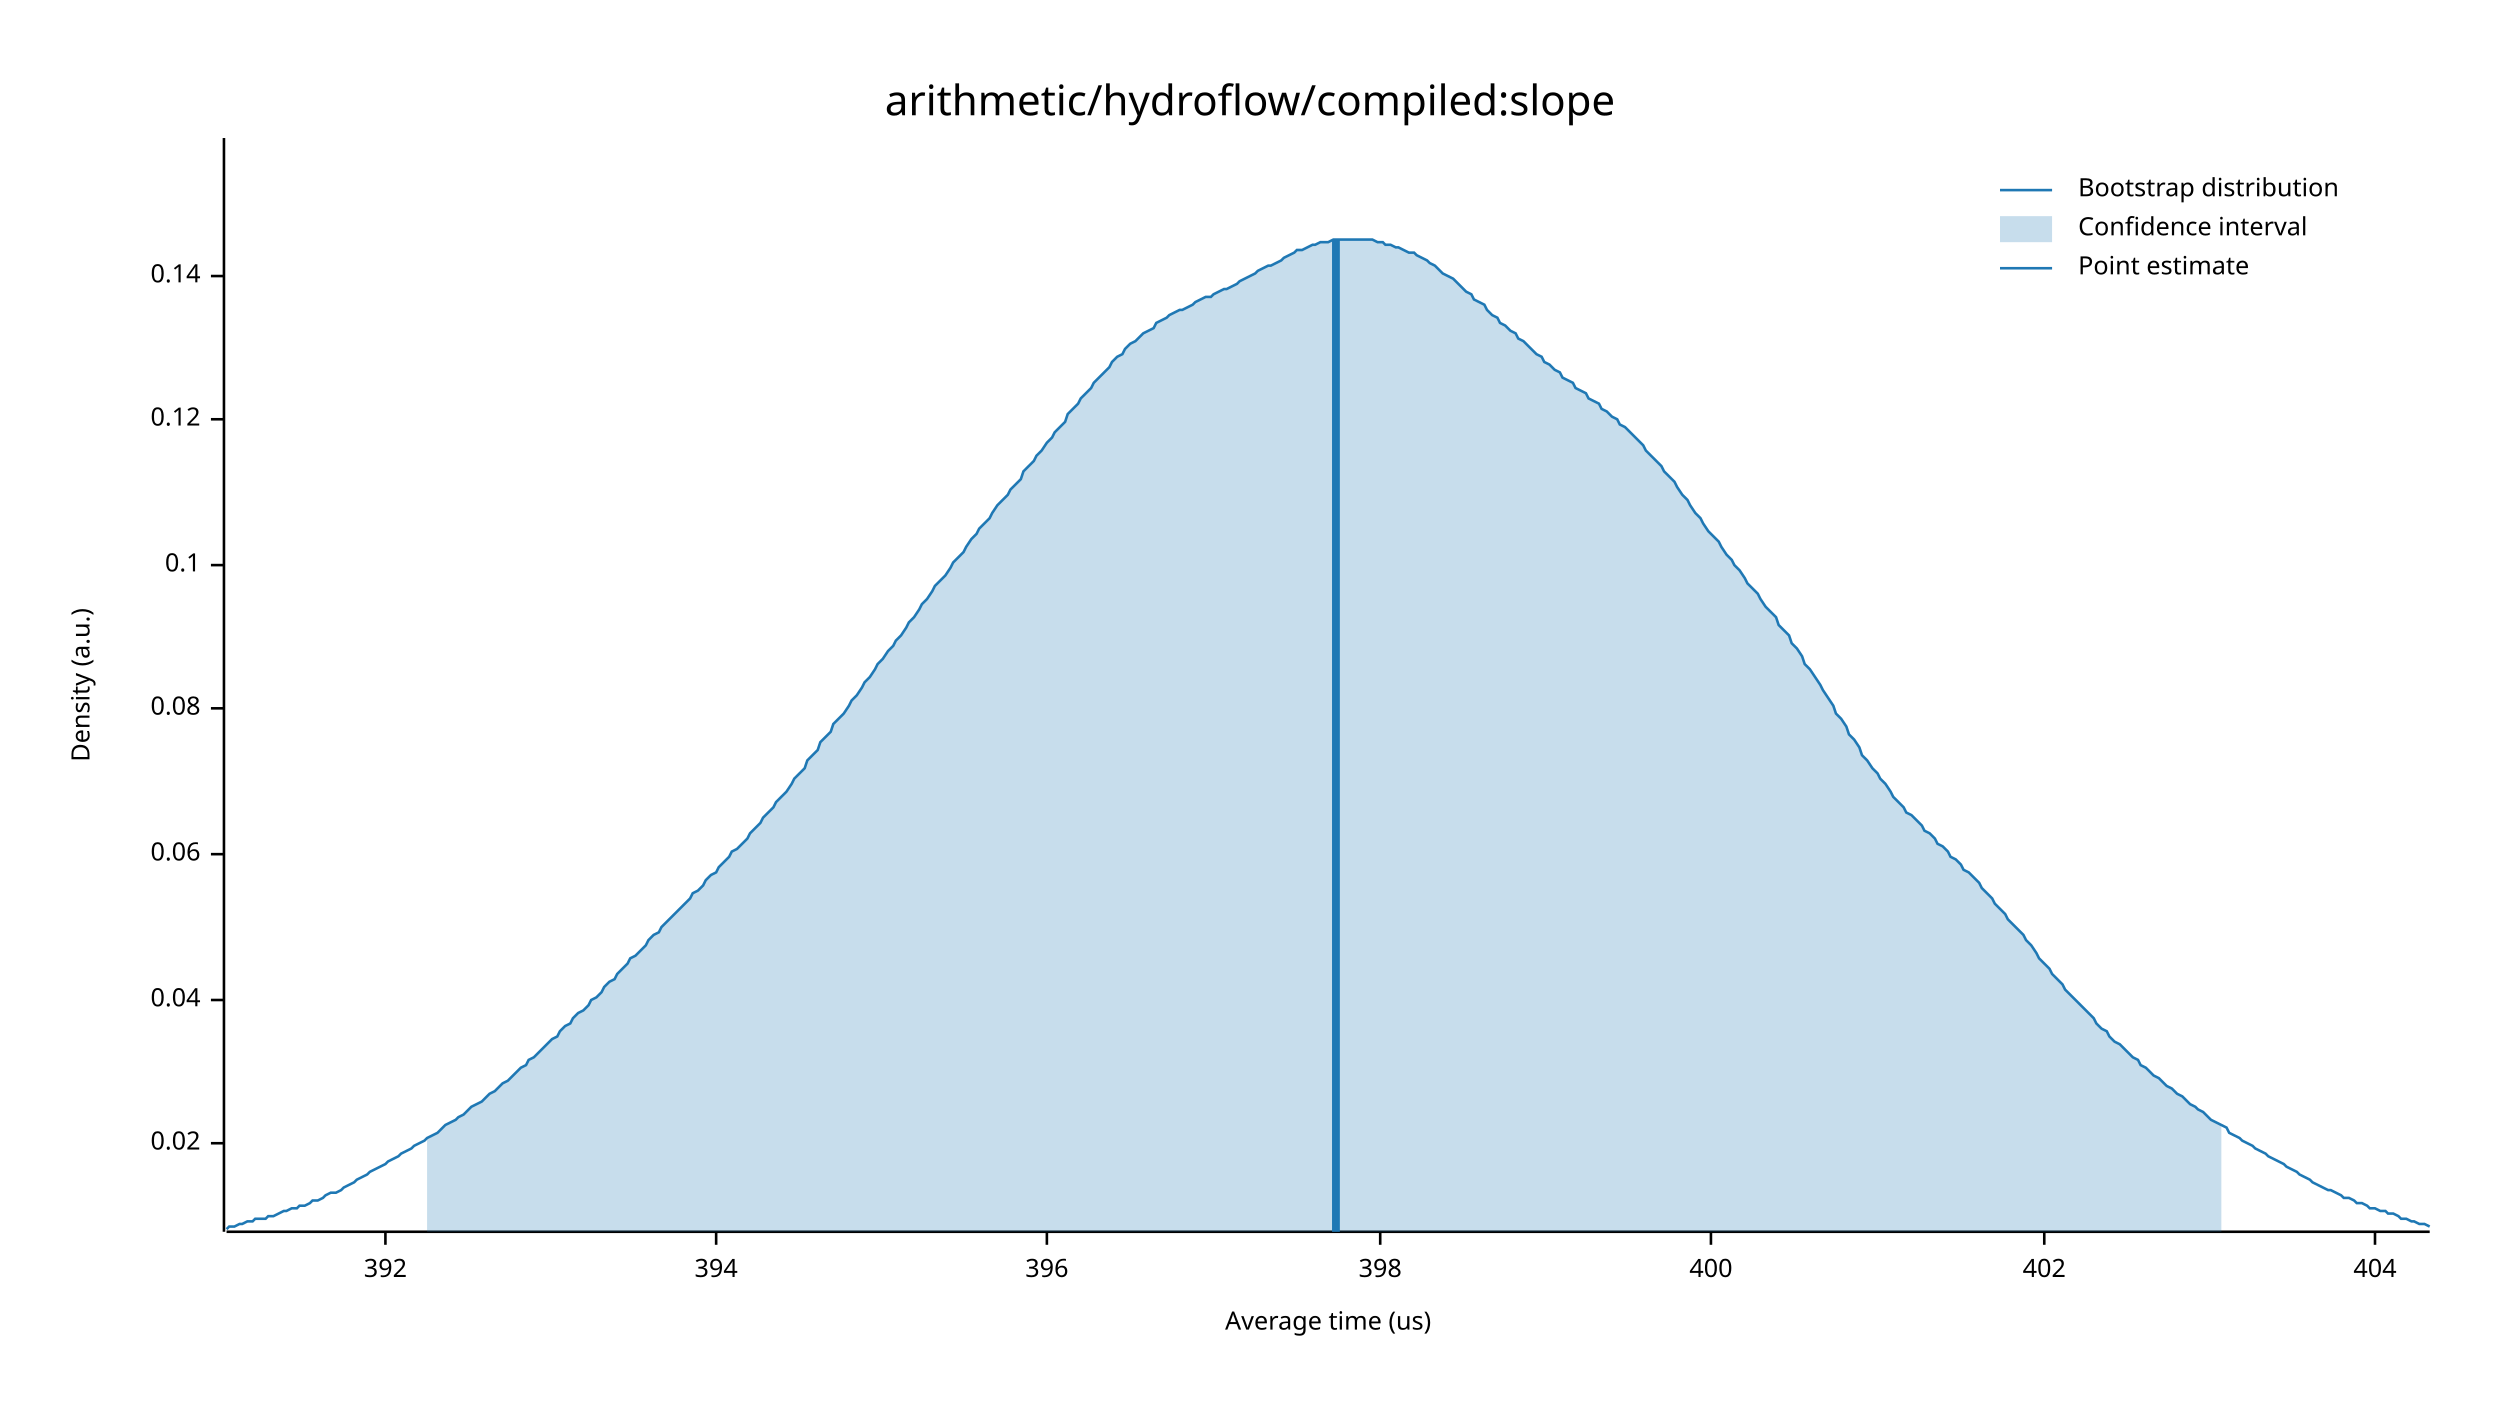
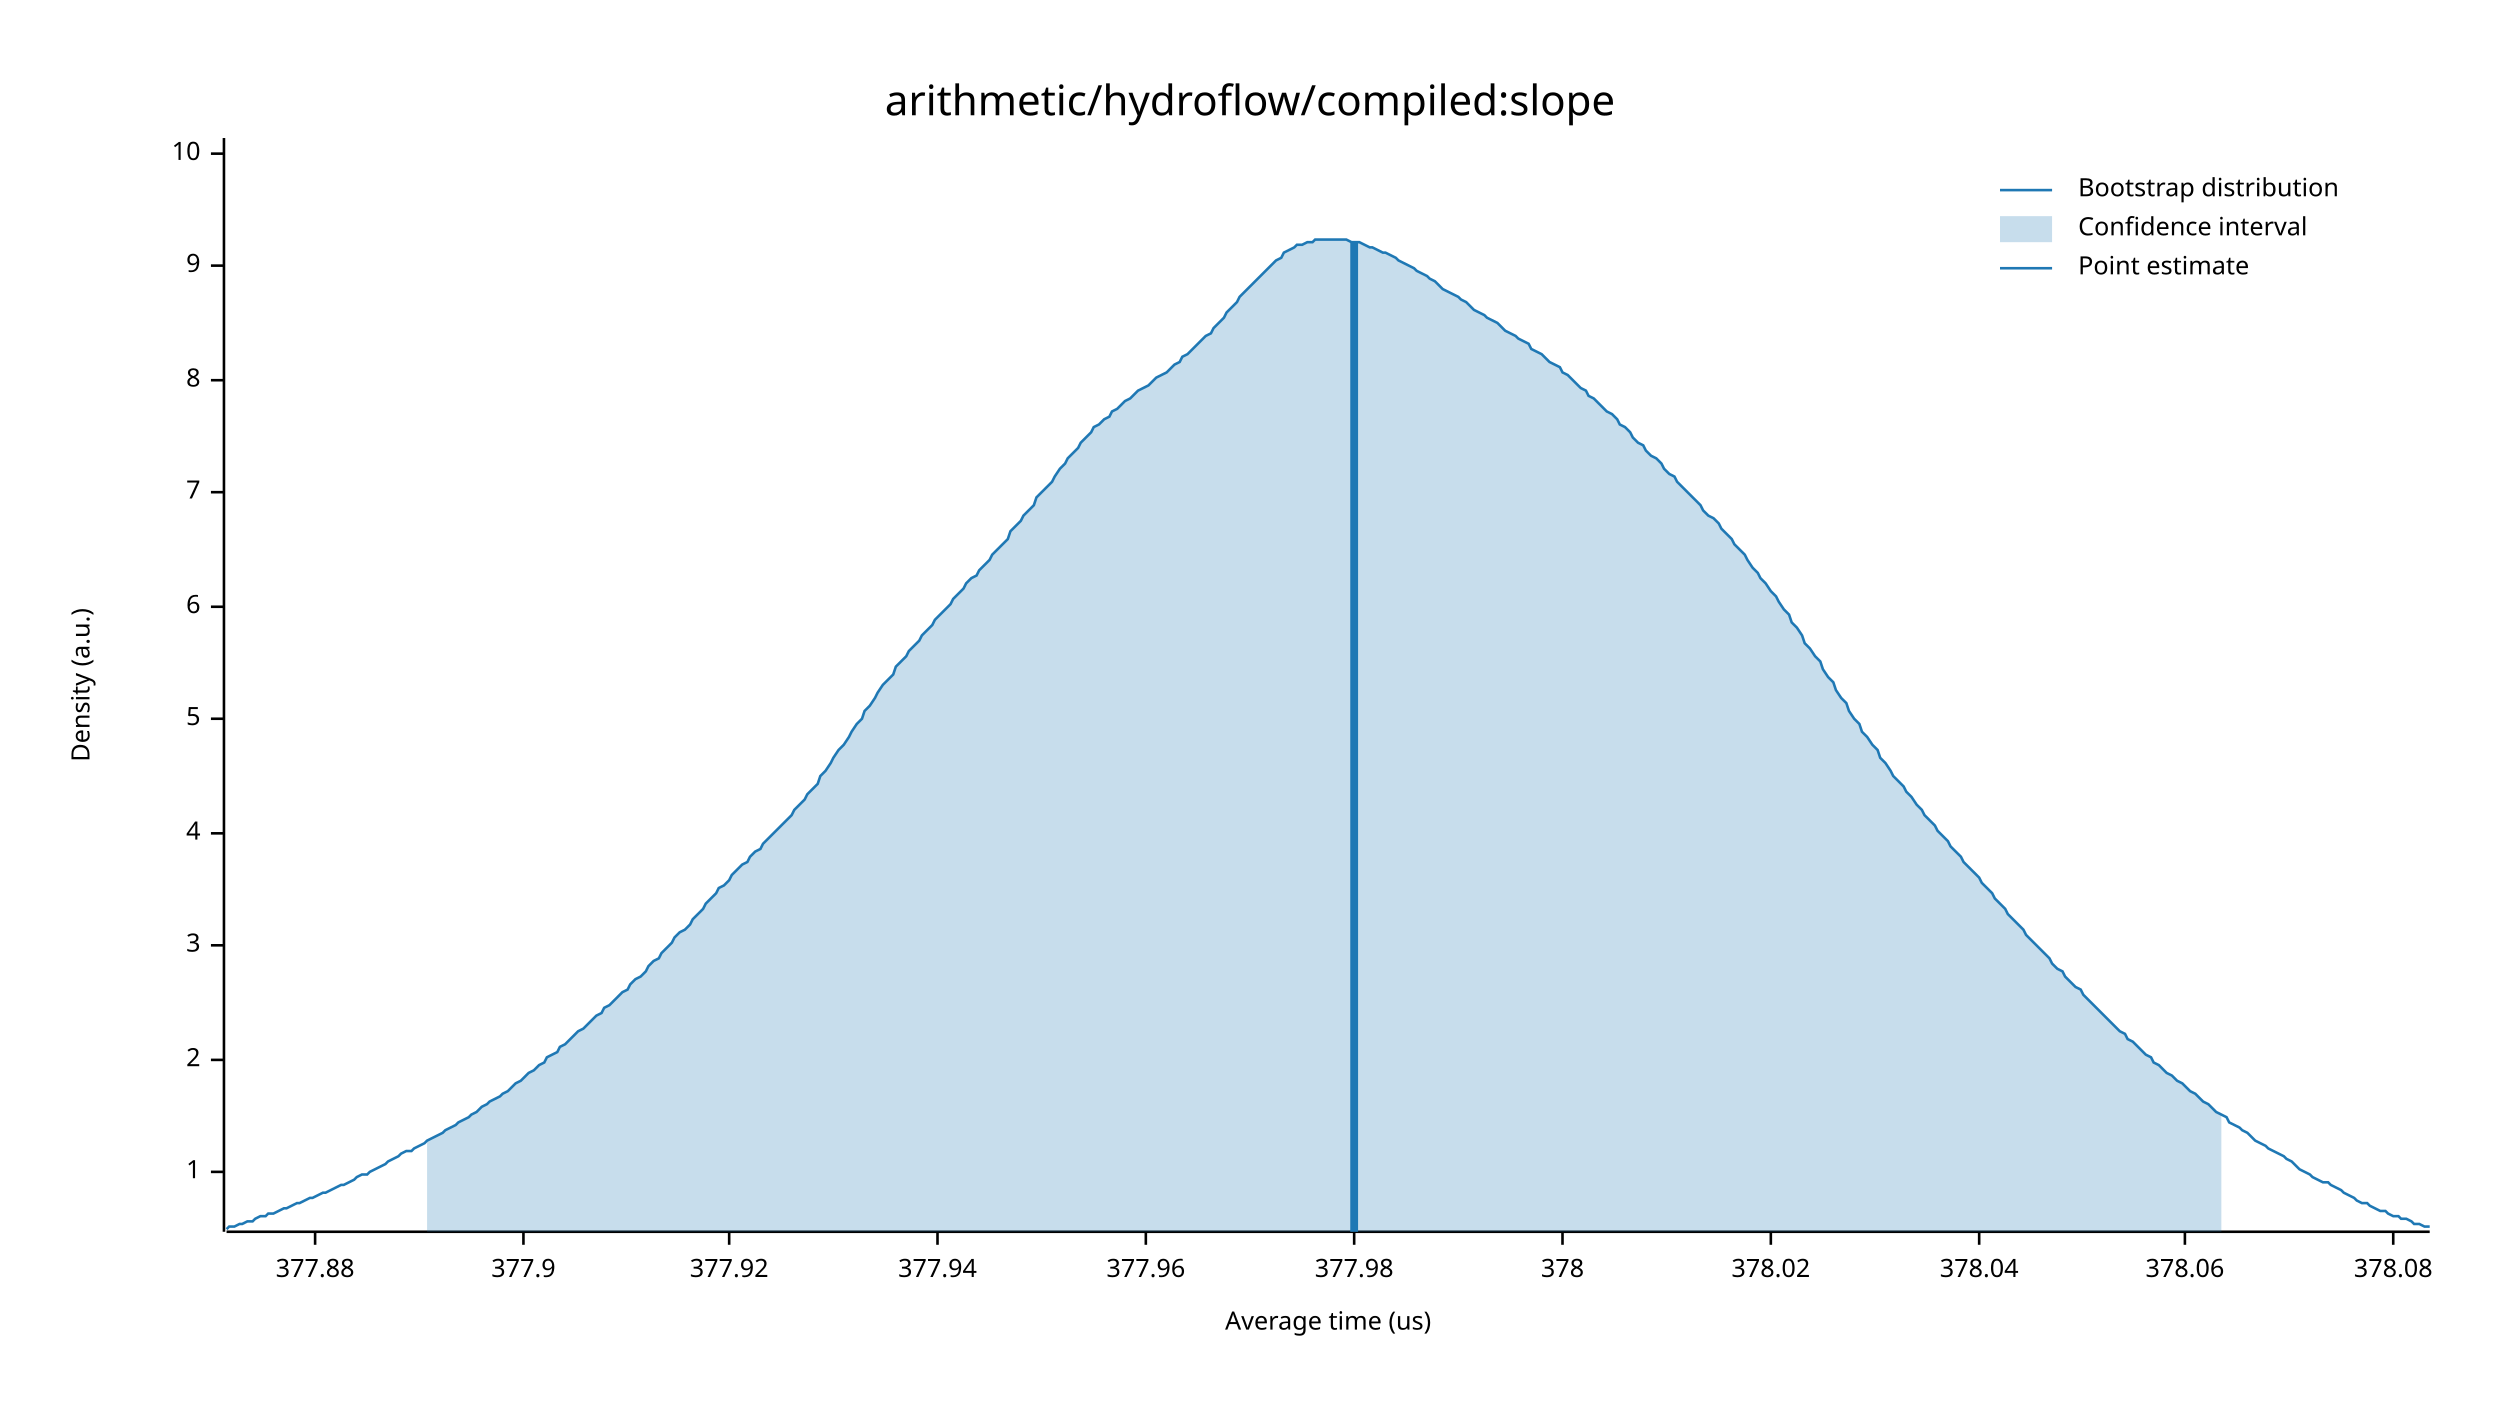
<svg xmlns="http://www.w3.org/2000/svg" width="960" height="540" viewBox="0 0 960 540">
  <text x="480" y="32" dy="0.76em" text-anchor="middle" font-family="sans-serif" font-size="16.129" opacity="1" fill="#000000">
arithmetic/hydroflow/compiled:slope
</text>
  <text x="27" y="263" dy="0.76em" text-anchor="middle" font-family="sans-serif" font-size="9.677" opacity="1" fill="#000000" transform="rotate(270, 27, 263)">
Density (a.u.)
</text>
  <text x="510" y="513" dy="-0.5ex" text-anchor="middle" font-family="sans-serif" font-size="9.677" opacity="1" fill="#000000">
Average time (us)
</text>
  <polyline fill="none" opacity="1" stroke="#000000" stroke-width="1" points="86,53 86,473 " />
-   <text x="77" y="439" dy="0.5ex" text-anchor="end" font-family="sans-serif" font-size="9.677" opacity="1" fill="#000000">
- 0.02
+   <text x="77" y="450" dy="0.5ex" text-anchor="end" font-family="sans-serif" font-size="9.677" opacity="1" fill="#000000">
+ 1
</text>
-   <polyline fill="none" opacity="1" stroke="#000000" stroke-width="1" points="81,439 86,439 " />
-   <text x="77" y="384" dy="0.5ex" text-anchor="end" font-family="sans-serif" font-size="9.677" opacity="1" fill="#000000">
- 0.04
+   <polyline fill="none" opacity="1" stroke="#000000" stroke-width="1" points="81,450 86,450 " />
+   <text x="77" y="407" dy="0.5ex" text-anchor="end" font-family="sans-serif" font-size="9.677" opacity="1" fill="#000000">
+ 2
</text>
-   <polyline fill="none" opacity="1" stroke="#000000" stroke-width="1" points="81,384 86,384 " />
-   <text x="77" y="328" dy="0.5ex" text-anchor="end" font-family="sans-serif" font-size="9.677" opacity="1" fill="#000000">
- 0.06
+   <polyline fill="none" opacity="1" stroke="#000000" stroke-width="1" points="81,407 86,407 " />
+   <text x="77" y="363" dy="0.5ex" text-anchor="end" font-family="sans-serif" font-size="9.677" opacity="1" fill="#000000">
+ 3
</text>
-   <polyline fill="none" opacity="1" stroke="#000000" stroke-width="1" points="81,328 86,328 " />
-   <text x="77" y="272" dy="0.5ex" text-anchor="end" font-family="sans-serif" font-size="9.677" opacity="1" fill="#000000">
- 0.08
+   <polyline fill="none" opacity="1" stroke="#000000" stroke-width="1" points="81,363 86,363 " />
+   <text x="77" y="320" dy="0.5ex" text-anchor="end" font-family="sans-serif" font-size="9.677" opacity="1" fill="#000000">
+ 4
</text>
-   <polyline fill="none" opacity="1" stroke="#000000" stroke-width="1" points="81,272 86,272 " />
-   <text x="77" y="217" dy="0.5ex" text-anchor="end" font-family="sans-serif" font-size="9.677" opacity="1" fill="#000000">
- 0.1
+   <polyline fill="none" opacity="1" stroke="#000000" stroke-width="1" points="81,320 86,320 " />
+   <text x="77" y="276" dy="0.5ex" text-anchor="end" font-family="sans-serif" font-size="9.677" opacity="1" fill="#000000">
+ 5
</text>
-   <polyline fill="none" opacity="1" stroke="#000000" stroke-width="1" points="81,217 86,217 " />
-   <text x="77" y="161" dy="0.5ex" text-anchor="end" font-family="sans-serif" font-size="9.677" opacity="1" fill="#000000">
- 0.12
+   <polyline fill="none" opacity="1" stroke="#000000" stroke-width="1" points="81,276 86,276 " />
+   <text x="77" y="233" dy="0.5ex" text-anchor="end" font-family="sans-serif" font-size="9.677" opacity="1" fill="#000000">
+ 6
</text>
-   <polyline fill="none" opacity="1" stroke="#000000" stroke-width="1" points="81,161 86,161 " />
-   <text x="77" y="106" dy="0.5ex" text-anchor="end" font-family="sans-serif" font-size="9.677" opacity="1" fill="#000000">
- 0.14
+   <polyline fill="none" opacity="1" stroke="#000000" stroke-width="1" points="81,233 86,233 " />
+   <text x="77" y="189" dy="0.5ex" text-anchor="end" font-family="sans-serif" font-size="9.677" opacity="1" fill="#000000">
+ 7
</text>
-   <polyline fill="none" opacity="1" stroke="#000000" stroke-width="1" points="81,106 86,106 " />
+   <polyline fill="none" opacity="1" stroke="#000000" stroke-width="1" points="81,189 86,189 " />
+   <text x="77" y="146" dy="0.5ex" text-anchor="end" font-family="sans-serif" font-size="9.677" opacity="1" fill="#000000">
+ 8
+ </text>
+   <polyline fill="none" opacity="1" stroke="#000000" stroke-width="1" points="81,146 86,146 " />
+   <text x="77" y="102" dy="0.5ex" text-anchor="end" font-family="sans-serif" font-size="9.677" opacity="1" fill="#000000">
+ 9
+ </text>
+   <polyline fill="none" opacity="1" stroke="#000000" stroke-width="1" points="81,102 86,102 " />
+   <text x="77" y="59" dy="0.5ex" text-anchor="end" font-family="sans-serif" font-size="9.677" opacity="1" fill="#000000">
+ 10
+ </text>
+   <polyline fill="none" opacity="1" stroke="#000000" stroke-width="1" points="81,59 86,59 " />
  <polyline fill="none" opacity="1" stroke="#000000" stroke-width="1" points="87,473 933,473 " />
-   <text x="148" y="483" dy="0.76em" text-anchor="middle" font-family="sans-serif" font-size="9.677" opacity="1" fill="#000000">
- 392
+   <text x="121" y="483" dy="0.76em" text-anchor="middle" font-family="sans-serif" font-size="9.677" opacity="1" fill="#000000">
+ 377.88
</text>
-   <polyline fill="none" opacity="1" stroke="#000000" stroke-width="1" points="148,473 148,478 " />
-   <text x="275" y="483" dy="0.76em" text-anchor="middle" font-family="sans-serif" font-size="9.677" opacity="1" fill="#000000">
- 394
+   <polyline fill="none" opacity="1" stroke="#000000" stroke-width="1" points="121,473 121,478 " />
+   <text x="201" y="483" dy="0.76em" text-anchor="middle" font-family="sans-serif" font-size="9.677" opacity="1" fill="#000000">
+ 377.9
</text>
-   <polyline fill="none" opacity="1" stroke="#000000" stroke-width="1" points="275,473 275,478 " />
-   <text x="402" y="483" dy="0.76em" text-anchor="middle" font-family="sans-serif" font-size="9.677" opacity="1" fill="#000000">
- 396
+   <polyline fill="none" opacity="1" stroke="#000000" stroke-width="1" points="201,473 201,478 " />
+   <text x="280" y="483" dy="0.76em" text-anchor="middle" font-family="sans-serif" font-size="9.677" opacity="1" fill="#000000">
+ 377.92
</text>
-   <polyline fill="none" opacity="1" stroke="#000000" stroke-width="1" points="402,473 402,478 " />
-   <text x="530" y="483" dy="0.76em" text-anchor="middle" font-family="sans-serif" font-size="9.677" opacity="1" fill="#000000">
- 398
+   <polyline fill="none" opacity="1" stroke="#000000" stroke-width="1" points="280,473 280,478 " />
+   <text x="360" y="483" dy="0.76em" text-anchor="middle" font-family="sans-serif" font-size="9.677" opacity="1" fill="#000000">
+ 377.94
</text>
-   <polyline fill="none" opacity="1" stroke="#000000" stroke-width="1" points="530,473 530,478 " />
-   <text x="657" y="483" dy="0.76em" text-anchor="middle" font-family="sans-serif" font-size="9.677" opacity="1" fill="#000000">
- 400
+   <polyline fill="none" opacity="1" stroke="#000000" stroke-width="1" points="360,473 360,478 " />
+   <text x="440" y="483" dy="0.76em" text-anchor="middle" font-family="sans-serif" font-size="9.677" opacity="1" fill="#000000">
+ 377.96
</text>
-   <polyline fill="none" opacity="1" stroke="#000000" stroke-width="1" points="657,473 657,478 " />
-   <text x="785" y="483" dy="0.76em" text-anchor="middle" font-family="sans-serif" font-size="9.677" opacity="1" fill="#000000">
- 402
+   <polyline fill="none" opacity="1" stroke="#000000" stroke-width="1" points="440,473 440,478 " />
+   <text x="520" y="483" dy="0.76em" text-anchor="middle" font-family="sans-serif" font-size="9.677" opacity="1" fill="#000000">
+ 377.98
</text>
-   <polyline fill="none" opacity="1" stroke="#000000" stroke-width="1" points="785,473 785,478 " />
-   <text x="912" y="483" dy="0.76em" text-anchor="middle" font-family="sans-serif" font-size="9.677" opacity="1" fill="#000000">
- 404
+   <polyline fill="none" opacity="1" stroke="#000000" stroke-width="1" points="520,473 520,478 " />
+   <text x="600" y="483" dy="0.76em" text-anchor="middle" font-family="sans-serif" font-size="9.677" opacity="1" fill="#000000">
+ 378
</text>
-   <polyline fill="none" opacity="1" stroke="#000000" stroke-width="1" points="912,473 912,478 " />
-   <polyline fill="none" opacity="1" stroke="#1F78B4" stroke-width="1" points="87,472 88,471 90,471 92,470 93,470 95,469 97,469 98,468 100,468 102,468 103,467 105,467 107,466 109,465 110,465 112,464 114,464 115,463 117,463 119,462 120,461 122,461 124,460 125,459 127,458 129,458 131,457 132,456 134,455 136,454 137,453 139,452 141,451 142,450 144,449 146,448 148,447 149,446 151,445 153,444 154,443 156,442 158,441 159,440 161,439 163,438 164,437 166,436 168,435 170,433 171,432 173,431 175,430 176,429 178,428 180,426 181,425 183,424 185,423 187,421 188,420 190,419 192,417 193,416 195,415 197,413 198,412 200,410 202,409 203,407 205,406 207,404 209,402 210,401 212,399 214,398 215,396 217,394 219,393 220,391 222,389 224,388 226,386 227,384 229,383 231,381 232,379 234,377 236,376 237,374 239,372 241,370 242,368 244,367 246,365 248,363 249,361 251,359 253,358 254,356 256,354 258,352 259,351 261,349 263,347 265,345 266,343 268,342 270,340 271,338 273,336 275,335 276,333 278,331 280,329 281,327 283,326 285,324 287,322 288,320 290,318 292,316 293,314 295,312 297,310 298,308 300,306 302,304 304,301 305,299 307,297 309,295 310,292 312,290 314,288 315,285 317,283 319,281 320,278 322,276 324,274 326,271 327,269 329,267 331,264 332,262 334,260 336,257 337,255 339,253 341,250 343,248 344,246 346,244 348,241 349,239 351,237 353,234 354,232 356,230 358,227 359,225 361,223 363,221 365,218 366,216 368,214 370,212 371,210 373,207 375,205 376,203 378,201 380,199 381,197 383,194 385,192 387,190 388,188 390,186 392,184 393,181 395,179 397,177 398,175 400,173 402,170 404,168 405,166 407,164 409,162 410,159 412,157 414,155 415,153 417,151 419,149 420,147 422,145 424,143 426,141 427,139 429,137 431,136 432,134 434,132 436,131 437,130 439,128 441,127 443,126 444,124 446,123 448,122 449,121 451,120 453,119 454,119 456,118 458,117 459,116 461,115 463,114 465,114 466,113 468,112 470,111 471,111 473,110 475,109 476,108 478,107 480,106 482,105 483,104 485,103 487,102 488,102 490,101 492,100 493,99 495,98 497,97 498,96 500,96 502,95 504,94 505,94 507,93 509,93 510,93 512,92 514,92 515,92 517,92 519,92 521,92 522,92 524,92 526,92 527,92 529,93 531,93 532,94 534,94 536,95 537,95 539,96 541,97 543,97 544,98 546,99 548,100 549,101 551,102 553,104 554,105 556,106 558,107 560,109 561,110 563,112 565,113 566,115 568,116 570,117 571,119 573,121 575,122 576,124 578,125 580,127 582,128 583,130 585,131 587,133 588,134 590,136 592,137 593,139 595,140 597,142 599,143 600,145 602,146 604,147 605,149 607,150 609,151 610,153 612,154 614,155 615,157 617,158 619,160 621,161 622,163 624,164 626,166 627,167 629,169 631,171 632,173 634,175 636,177 638,179 639,181 641,183 643,185 644,187 646,190 648,192 649,194 651,197 653,199 654,201 656,204 658,206 660,208 661,210 663,213 665,215 666,217 668,219 670,222 671,224 673,226 675,228 676,230 678,233 680,235 682,237 683,240 685,242 687,244 688,247 690,249 692,252 693,255 695,257 697,260 699,263 700,265 702,268 704,271 705,274 707,276 709,279 710,282 712,284 714,287 715,290 717,292 719,295 721,297 722,299 724,301 726,304 727,306 729,308 731,310 732,312 734,313 736,315 738,317 739,319 741,320 743,322 744,324 746,325 748,327 749,329 751,330 753,332 754,334 756,335 758,337 760,339 761,341 763,343 765,345 766,347 768,349 770,351 771,353 773,355 775,357 777,359 778,361 780,363 782,366 783,368 785,370 787,372 788,374 790,376 792,378 793,380 795,382 797,384 799,386 800,387 802,389 804,391 805,393 807,395 809,396 810,398 812,400 814,401 816,403 817,404 819,406 821,407 822,409 824,410 826,412 827,413 829,414 831,416 832,417 834,418 836,420 838,421 839,422 841,424 843,425 844,426 846,427 848,429 849,430 851,431 853,432 855,433 856,435 858,436 860,437 861,438 863,439 865,440 866,441 868,442 870,443 871,444 873,445 875,446 877,447 878,448 880,449 882,450 883,451 885,452 887,453 888,454 890,455 892,456 894,457 895,457 897,458 899,459 900,460 902,460 904,461 905,462 907,462 909,463 910,464 912,464 914,465 916,465 917,466 919,466 921,467 922,468 924,468 926,469 927,469 929,470 931,470 933,471 " />
-   <polygon opacity="0.25" fill="#1F78B4" points="164,437 166,436 168,435 170,433 171,432 173,431 175,430 176,429 178,428 180,426 181,425 183,424 185,423 187,421 188,420 190,419 192,417 193,416 195,415 197,413 198,412 200,410 202,409 203,407 205,406 207,404 209,402 210,401 212,399 214,398 215,396 217,394 219,393 220,391 222,389 224,388 226,386 227,384 229,383 231,381 232,379 234,377 236,376 237,374 239,372 241,370 242,368 244,367 246,365 248,363 249,361 251,359 253,358 254,356 256,354 258,352 259,351 261,349 263,347 265,345 266,343 268,342 270,340 271,338 273,336 275,335 276,333 278,331 280,329 281,327 283,326 285,324 287,322 288,320 290,318 292,316 293,314 295,312 297,310 298,308 300,306 302,304 304,301 305,299 307,297 309,295 310,292 312,290 314,288 315,285 317,283 319,281 320,278 322,276 324,274 326,271 327,269 329,267 331,264 332,262 334,260 336,257 337,255 339,253 341,250 343,248 344,246 346,244 348,241 349,239 351,237 353,234 354,232 356,230 358,227 359,225 361,223 363,221 365,218 366,216 368,214 370,212 371,210 373,207 375,205 376,203 378,201 380,199 381,197 383,194 385,192 387,190 388,188 390,186 392,184 393,181 395,179 397,177 398,175 400,173 402,170 404,168 405,166 407,164 409,162 410,159 412,157 414,155 415,153 417,151 419,149 420,147 422,145 424,143 426,141 427,139 429,137 431,136 432,134 434,132 436,131 437,130 439,128 441,127 443,126 444,124 446,123 448,122 449,121 451,120 453,119 454,119 456,118 458,117 459,116 461,115 463,114 465,114 466,113 468,112 470,111 471,111 473,110 475,109 476,108 478,107 480,106 482,105 483,104 485,103 487,102 488,102 490,101 492,100 493,99 495,98 497,97 498,96 500,96 502,95 504,94 505,94 507,93 509,93 510,93 512,92 514,92 515,92 517,92 519,92 521,92 522,92 524,92 526,92 527,92 529,93 531,93 532,94 534,94 536,95 537,95 539,96 541,97 543,97 544,98 546,99 548,100 549,101 551,102 553,104 554,105 556,106 558,107 560,109 561,110 563,112 565,113 566,115 568,116 570,117 571,119 573,121 575,122 576,124 578,125 580,127 582,128 583,130 585,131 587,133 588,134 590,136 592,137 593,139 595,140 597,142 599,143 600,145 602,146 604,147 605,149 607,150 609,151 610,153 612,154 614,155 615,157 617,158 619,160 621,161 622,163 624,164 626,166 627,167 629,169 631,171 632,173 634,175 636,177 638,179 639,181 641,183 643,185 644,187 646,190 648,192 649,194 651,197 653,199 654,201 656,204 658,206 660,208 661,210 663,213 665,215 666,217 668,219 670,222 671,224 673,226 675,228 676,230 678,233 680,235 682,237 683,240 685,242 687,244 688,247 690,249 692,252 693,255 695,257 697,260 699,263 700,265 702,268 704,271 705,274 707,276 709,279 710,282 712,284 714,287 715,290 717,292 719,295 721,297 722,299 724,301 726,304 727,306 729,308 731,310 732,312 734,313 736,315 738,317 739,319 741,320 743,322 744,324 746,325 748,327 749,329 751,330 753,332 754,334 756,335 758,337 760,339 761,341 763,343 765,345 766,347 768,349 770,351 771,353 773,355 775,357 777,359 778,361 780,363 782,366 783,368 785,370 787,372 788,374 790,376 792,378 793,380 795,382 797,384 799,386 800,387 802,389 804,391 805,393 807,395 809,396 810,398 812,400 814,401 816,403 817,404 819,406 821,407 822,409 824,410 826,412 827,413 829,414 831,416 832,417 834,418 836,420 838,421 839,422 841,424 843,425 844,426 846,427 848,429 849,430 851,431 853,432 853,473 164,473 " />
-   <polyline fill="none" opacity="1" stroke="#1F78B4" stroke-width="3" points="513,473 513,92 " />
+   <polyline fill="none" opacity="1" stroke="#000000" stroke-width="1" points="600,473 600,478 " />
+   <text x="680" y="483" dy="0.76em" text-anchor="middle" font-family="sans-serif" font-size="9.677" opacity="1" fill="#000000">
+ 378.02
+ </text>
+   <polyline fill="none" opacity="1" stroke="#000000" stroke-width="1" points="680,473 680,478 " />
+   <text x="760" y="483" dy="0.76em" text-anchor="middle" font-family="sans-serif" font-size="9.677" opacity="1" fill="#000000">
+ 378.04
+ </text>
+   <polyline fill="none" opacity="1" stroke="#000000" stroke-width="1" points="760,473 760,478 " />
+   <text x="839" y="483" dy="0.76em" text-anchor="middle" font-family="sans-serif" font-size="9.677" opacity="1" fill="#000000">
+ 378.06
+ </text>
+   <polyline fill="none" opacity="1" stroke="#000000" stroke-width="1" points="839,473 839,478 " />
+   <text x="919" y="483" dy="0.76em" text-anchor="middle" font-family="sans-serif" font-size="9.677" opacity="1" fill="#000000">
+ 378.08
+ </text>
+   <polyline fill="none" opacity="1" stroke="#000000" stroke-width="1" points="919,473 919,478 " />
+   <polyline fill="none" opacity="1" stroke="#1F78B4" stroke-width="1" points="87,472 88,471 90,471 92,470 93,470 95,469 97,469 98,468 100,467 102,467 103,466 105,466 107,465 109,464 110,464 112,463 114,462 115,462 117,461 119,460 120,460 122,459 124,458 125,458 127,457 129,456 131,455 132,455 134,454 136,453 137,452 139,451 141,451 142,450 144,449 146,448 148,447 149,446 151,445 153,444 154,443 156,442 158,442 159,441 161,440 163,439 164,438 166,437 168,436 170,435 171,434 173,433 175,432 176,431 178,430 180,429 181,428 183,427 185,425 187,424 188,423 190,422 192,421 193,420 195,419 197,417 198,416 200,415 202,413 203,412 205,411 207,409 209,408 210,406 212,405 214,404 215,402 217,401 219,399 220,398 222,396 224,395 226,393 227,392 229,390 231,389 232,387 234,386 236,384 237,383 239,381 241,380 242,378 244,376 246,375 248,373 249,371 251,369 253,368 254,366 256,364 258,362 259,360 261,358 263,357 265,355 266,353 268,351 270,349 271,347 273,345 275,343 276,341 278,340 280,338 281,336 283,334 285,332 287,331 288,329 290,327 292,326 293,324 295,322 297,320 298,319 300,317 302,315 304,313 305,311 307,309 309,307 310,305 312,303 314,301 315,298 317,296 319,293 320,291 322,288 324,286 326,283 327,281 329,278 331,276 332,273 334,271 336,268 337,266 339,263 341,261 343,259 344,256 346,254 348,252 349,250 351,248 353,246 354,244 356,242 358,240 359,238 361,236 363,234 365,232 366,230 368,228 370,226 371,224 373,222 375,221 376,219 378,217 380,215 381,213 383,211 385,209 387,207 388,204 390,202 392,200 393,198 395,196 397,194 398,191 400,189 402,187 404,185 405,183 407,180 409,178 410,176 412,174 414,172 415,170 417,168 419,166 420,164 422,163 424,161 426,160 427,158 429,157 431,155 432,154 434,153 436,151 437,150 439,149 441,148 443,146 444,145 446,144 448,143 449,142 451,140 453,139 454,137 456,136 458,134 459,133 461,131 463,129 465,128 466,126 468,124 470,122 471,120 473,118 475,116 476,114 478,112 480,110 482,108 483,107 485,105 487,103 488,102 490,100 492,99 493,97 495,96 497,95 498,94 500,94 502,93 504,93 505,92 507,92 509,92 510,92 512,92 514,92 515,92 517,92 519,93 521,93 522,93 524,94 526,95 527,95 529,96 531,97 532,97 534,98 536,99 537,100 539,101 541,102 543,103 544,104 546,105 548,106 549,107 551,108 553,110 554,111 556,112 558,113 560,114 561,115 563,116 565,118 566,119 568,120 570,121 571,122 573,123 575,124 576,125 578,127 580,128 582,129 583,130 585,131 587,132 588,134 590,135 592,136 593,137 595,139 597,140 599,141 600,143 602,144 604,146 605,147 607,149 609,150 610,152 612,153 614,155 615,156 617,158 619,159 621,161 622,163 624,164 626,166 627,168 629,170 631,171 632,173 634,175 636,176 638,178 639,180 641,182 643,183 644,185 646,187 648,189 649,190 651,192 653,194 654,196 656,198 658,199 660,201 661,203 663,205 665,207 666,209 668,211 670,213 671,215 673,218 675,220 676,222 678,224 680,227 682,229 683,231 685,234 687,236 688,239 690,241 692,244 693,247 695,249 697,252 699,254 700,257 702,260 704,262 705,265 707,268 709,270 710,273 712,276 714,278 715,281 717,283 719,286 721,288 722,291 724,293 726,296 727,298 729,300 731,302 732,304 734,306 736,309 738,311 739,313 741,315 743,317 744,319 746,321 748,323 749,325 751,327 753,329 754,331 756,333 758,335 760,337 761,339 763,341 765,343 766,345 768,347 770,349 771,351 773,353 775,355 777,357 778,359 780,361 782,363 783,364 785,366 787,368 788,370 790,372 792,373 793,375 795,377 797,379 799,380 800,382 802,384 804,386 805,387 807,389 809,391 810,392 812,394 814,396 816,397 817,399 819,400 821,402 822,403 824,405 826,406 827,408 829,409 831,411 832,412 834,413 836,415 838,416 839,417 841,419 843,420 844,421 846,423 848,424 849,425 851,427 853,428 855,429 856,431 858,432 860,433 861,434 863,435 865,437 866,438 868,439 870,440 871,441 873,442 875,443 877,444 878,445 880,446 882,448 883,449 885,450 887,451 888,452 890,453 892,454 894,454 895,455 897,456 899,457 900,458 902,459 904,460 905,461 907,462 909,462 910,463 912,464 914,465 916,465 917,466 919,467 921,467 922,468 924,468 926,469 927,470 929,470 931,471 933,471 " />
+   <polygon opacity="0.25" fill="#1F78B4" points="164,438 166,437 168,436 170,435 171,434 173,433 175,432 176,431 178,430 180,429 181,428 183,427 185,425 187,424 188,423 190,422 192,421 193,420 195,419 197,417 198,416 200,415 202,413 203,412 205,411 207,409 209,408 210,406 212,405 214,404 215,402 217,401 219,399 220,398 222,396 224,395 226,393 227,392 229,390 231,389 232,387 234,386 236,384 237,383 239,381 241,380 242,378 244,376 246,375 248,373 249,371 251,369 253,368 254,366 256,364 258,362 259,360 261,358 263,357 265,355 266,353 268,351 270,349 271,347 273,345 275,343 276,341 278,340 280,338 281,336 283,334 285,332 287,331 288,329 290,327 292,326 293,324 295,322 297,320 298,319 300,317 302,315 304,313 305,311 307,309 309,307 310,305 312,303 314,301 315,298 317,296 319,293 320,291 322,288 324,286 326,283 327,281 329,278 331,276 332,273 334,271 336,268 337,266 339,263 341,261 343,259 344,256 346,254 348,252 349,250 351,248 353,246 354,244 356,242 358,240 359,238 361,236 363,234 365,232 366,230 368,228 370,226 371,224 373,222 375,221 376,219 378,217 380,215 381,213 383,211 385,209 387,207 388,204 390,202 392,200 393,198 395,196 397,194 398,191 400,189 402,187 404,185 405,183 407,180 409,178 410,176 412,174 414,172 415,170 417,168 419,166 420,164 422,163 424,161 426,160 427,158 429,157 431,155 432,154 434,153 436,151 437,150 439,149 441,148 443,146 444,145 446,144 448,143 449,142 451,140 453,139 454,137 456,136 458,134 459,133 461,131 463,129 465,128 466,126 468,124 470,122 471,120 473,118 475,116 476,114 478,112 480,110 482,108 483,107 485,105 487,103 488,102 490,100 492,99 493,97 495,96 497,95 498,94 500,94 502,93 504,93 505,92 507,92 509,92 510,92 512,92 514,92 515,92 517,92 519,93 521,93 522,93 524,94 526,95 527,95 529,96 531,97 532,97 534,98 536,99 537,100 539,101 541,102 543,103 544,104 546,105 548,106 549,107 551,108 553,110 554,111 556,112 558,113 560,114 561,115 563,116 565,118 566,119 568,120 570,121 571,122 573,123 575,124 576,125 578,127 580,128 582,129 583,130 585,131 587,132 588,134 590,135 592,136 593,137 595,139 597,140 599,141 600,143 602,144 604,146 605,147 607,149 609,150 610,152 612,153 614,155 615,156 617,158 619,159 621,161 622,163 624,164 626,166 627,168 629,170 631,171 632,173 634,175 636,176 638,178 639,180 641,182 643,183 644,185 646,187 648,189 649,190 651,192 653,194 654,196 656,198 658,199 660,201 661,203 663,205 665,207 666,209 668,211 670,213 671,215 673,218 675,220 676,222 678,224 680,227 682,229 683,231 685,234 687,236 688,239 690,241 692,244 693,247 695,249 697,252 699,254 700,257 702,260 704,262 705,265 707,268 709,270 710,273 712,276 714,278 715,281 717,283 719,286 721,288 722,291 724,293 726,296 727,298 729,300 731,302 732,304 734,306 736,309 738,311 739,313 741,315 743,317 744,319 746,321 748,323 749,325 751,327 753,329 754,331 756,333 758,335 760,337 761,339 763,341 765,343 766,345 768,347 770,349 771,351 773,353 775,355 777,357 778,359 780,361 782,363 783,364 785,366 787,368 788,370 790,372 792,373 793,375 795,377 797,379 799,380 800,382 802,384 804,386 805,387 807,389 809,391 810,392 812,394 814,396 816,397 817,399 819,400 821,402 822,403 824,405 826,406 827,408 829,409 831,411 832,412 834,413 836,415 838,416 839,417 841,419 843,420 844,421 846,423 848,424 849,425 851,427 853,428 853,473 164,473 " />
+   <polyline fill="none" opacity="1" stroke="#1F78B4" stroke-width="3" points="520,473 520,93 " />
  <text x="798" y="68" dy="0.76em" text-anchor="start" font-family="sans-serif" font-size="9.677" opacity="1" fill="#000000">
Bootstrap distribution
</text>
  <text x="798" y="83" dy="0.76em" text-anchor="start" font-family="sans-serif" font-size="9.677" opacity="1" fill="#000000">
Confidence interval
</text>
  <text x="798" y="98" dy="0.76em" text-anchor="start" font-family="sans-serif" font-size="9.677" opacity="1" fill="#000000">
Point estimate
</text>
  <polyline fill="none" opacity="1" stroke="#1F78B4" stroke-width="1" points="768,73 788,73 " />
  <rect x="768" y="83" width="20" height="10" opacity="0.25" fill="#1F78B4" stroke="none" />
  <polyline fill="none" opacity="1" stroke="#1F78B4" stroke-width="1" points="768,103 788,103 " />
</svg>
